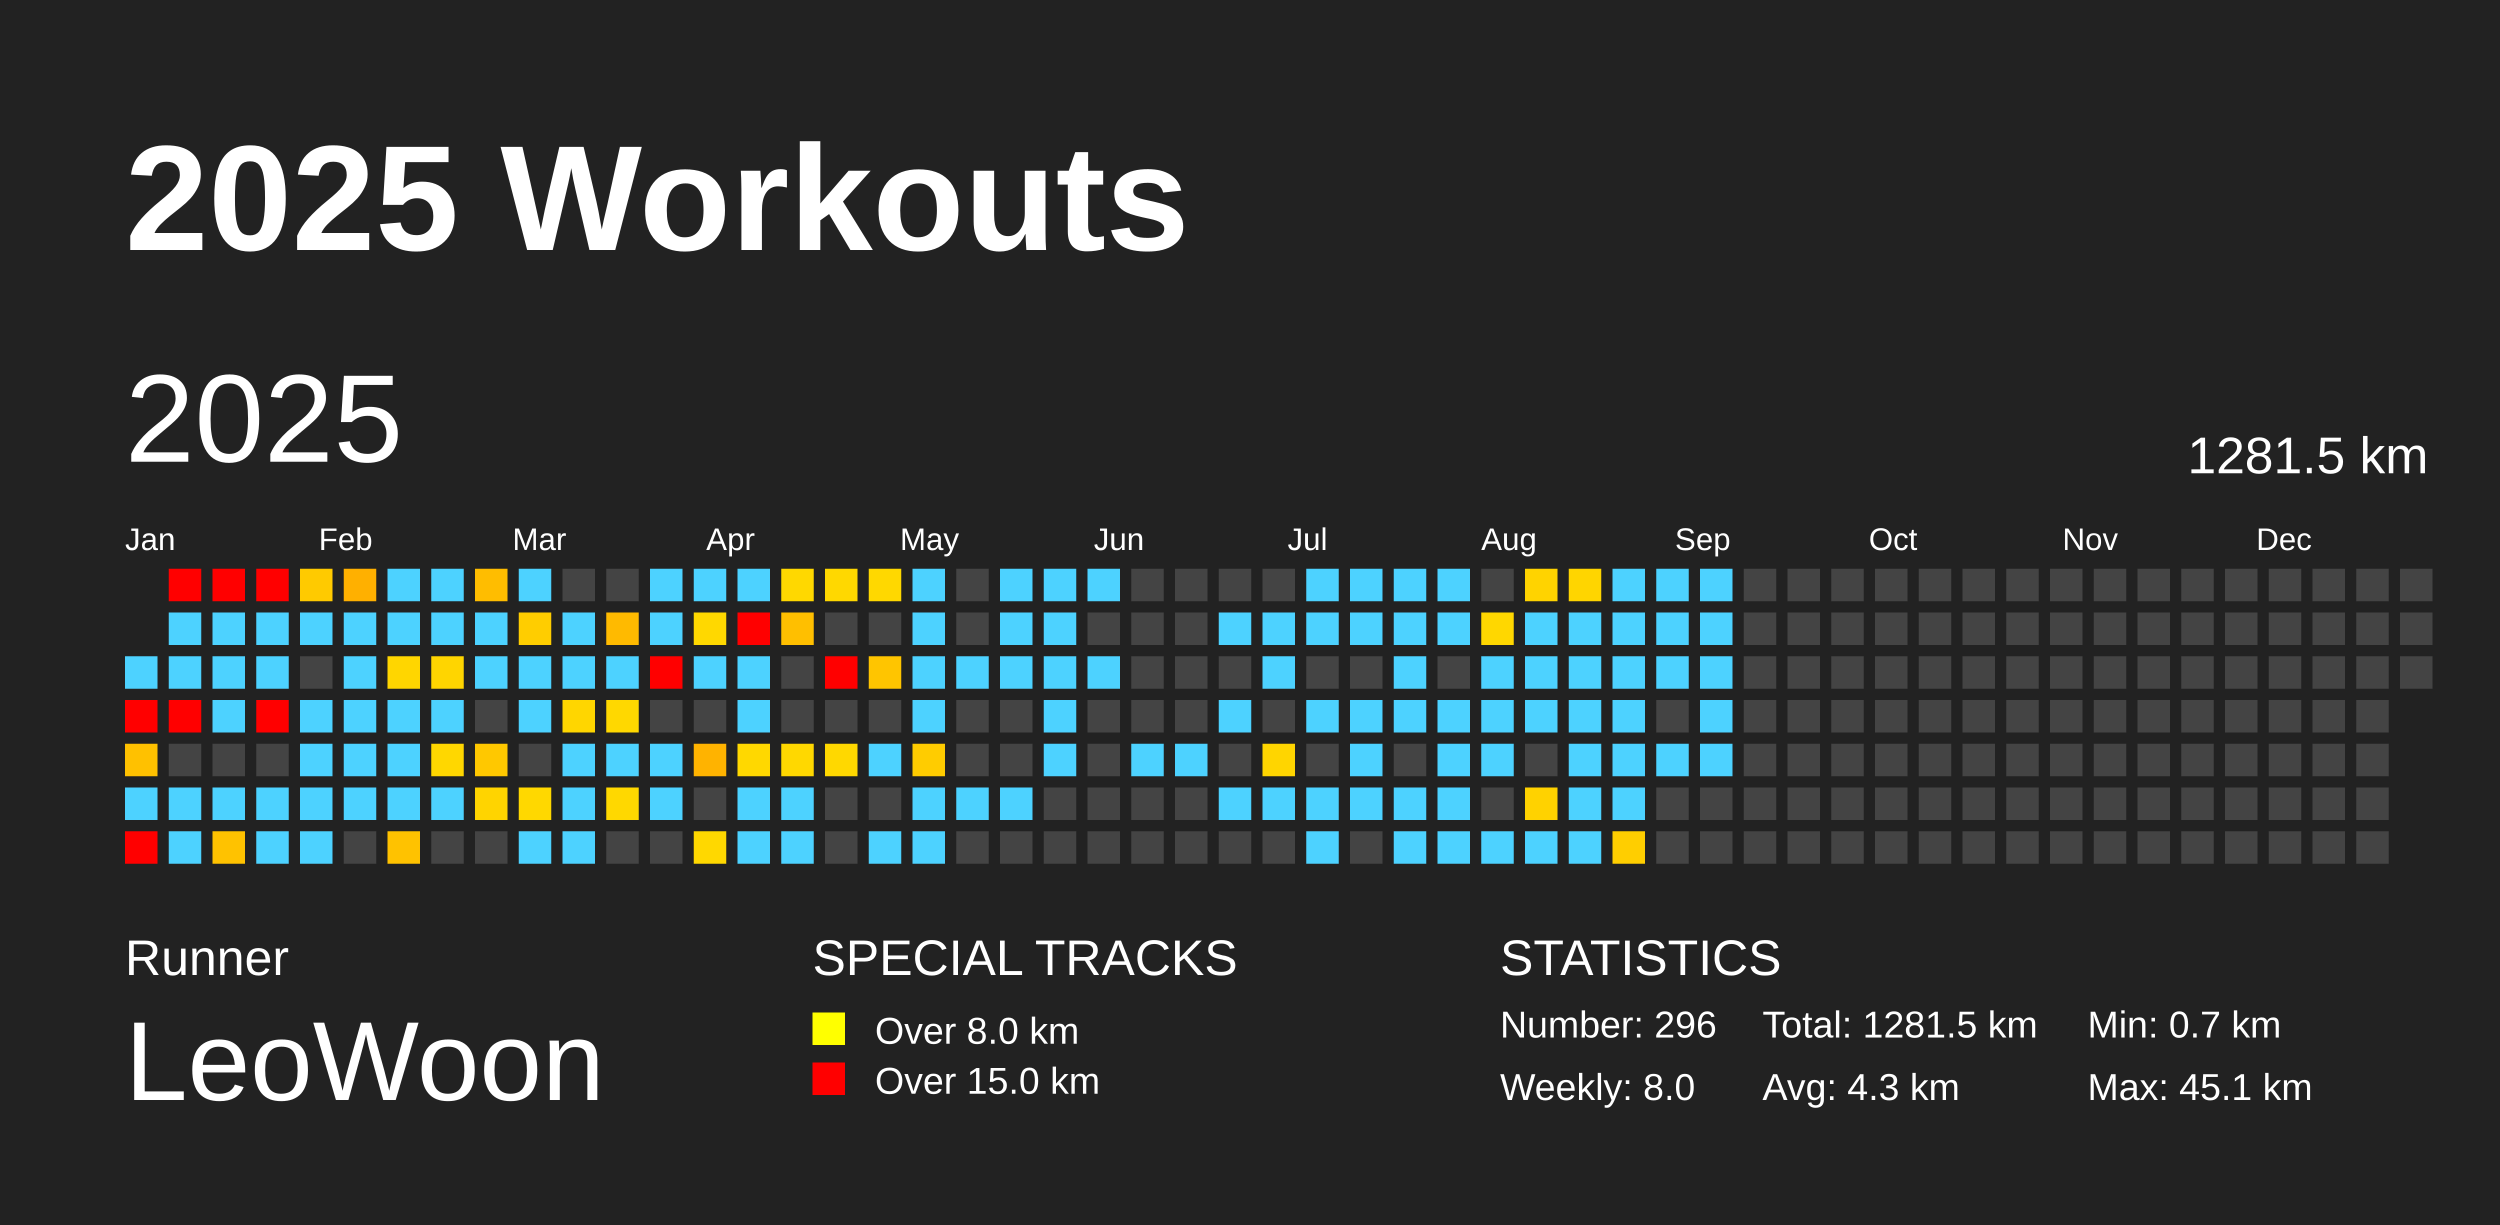
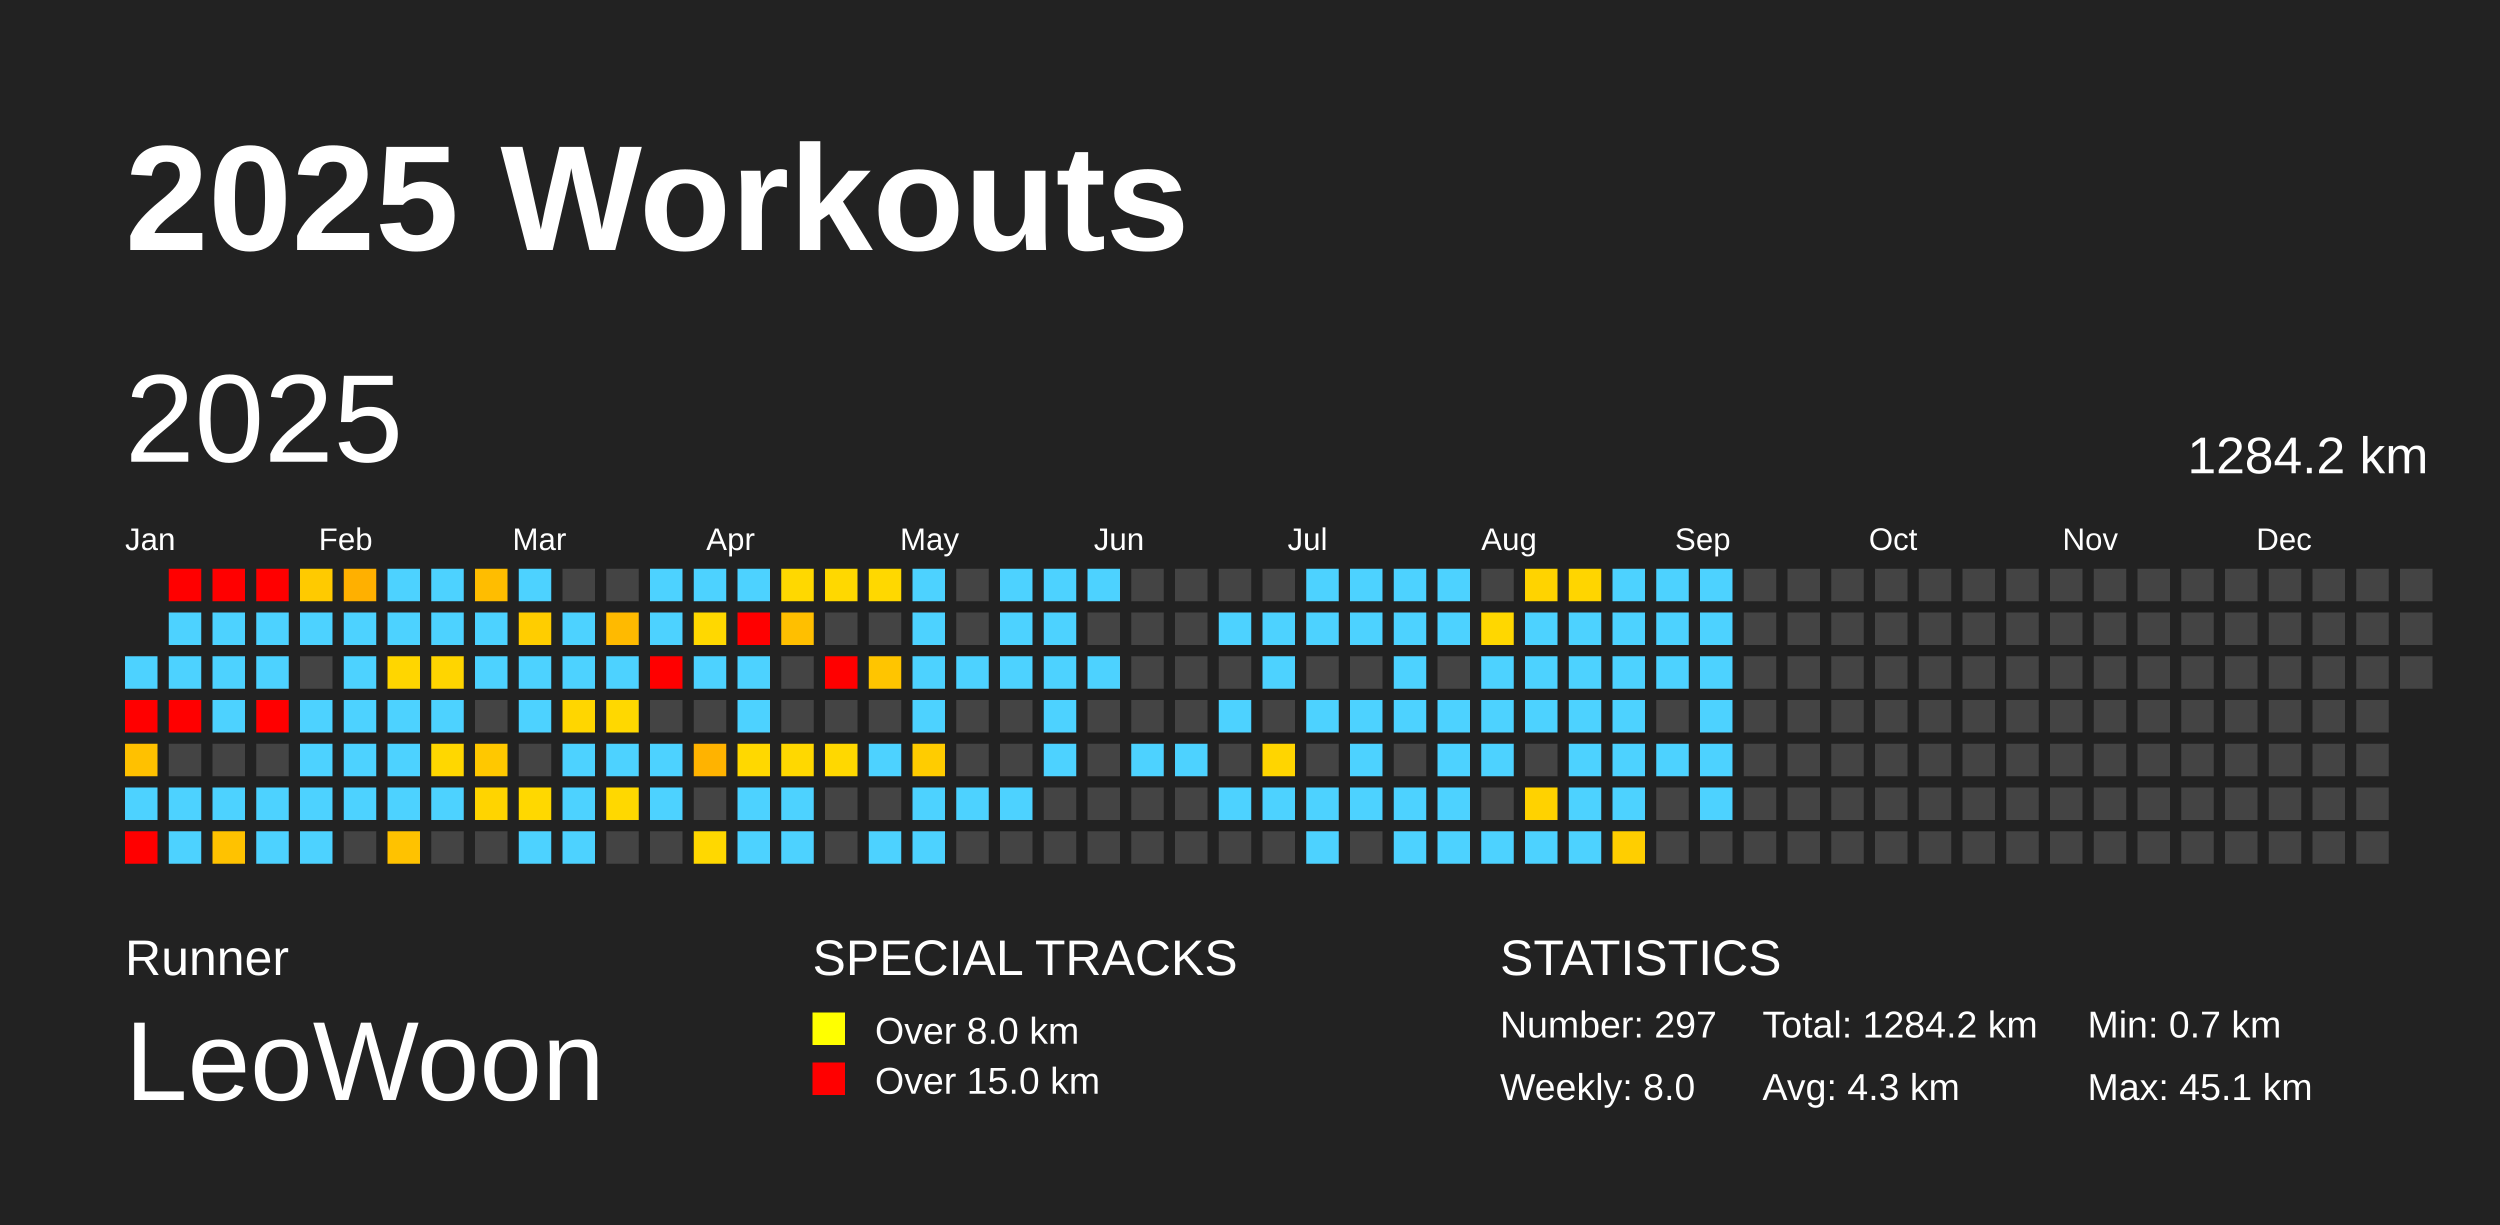
<svg xmlns="http://www.w3.org/2000/svg" baseProfile="full" height="98mm" version="1.1" viewBox="0,0,200,98" width="200mm">
  <defs />
  <rect fill="#222222" height="98" width="200" x="0" y="0" />
  <text fill="#FFFFFF" style="font-size:12px; font-family:Arial; font-weight:bold;" x="10" y="20">2025 Workouts</text>
  <text fill="#FFFFFF" style="font-size:4px; font-family:Arial" x="10" y="78">Runner</text>
  <text fill="#FFFFFF" style="font-size:9px; font-family:Arial" x="10" y="88">LeoWoon</text>
  <text fill="#FFFFFF" style="font-size:4px; font-family:Arial" x="65" y="78">SPECIAL TRACKS</text>
  <rect fill="yellow" height="2.6" width="2.6" x="65" y="81" />
  <text fill="#FFFFFF" style="font-size:3px; font-family:Arial" x="70" y="83.5">Over 8.0 km</text>
  <rect fill="red" height="2.6" width="2.6" x="65" y="85" />
  <text fill="#FFFFFF" style="font-size:3px; font-family:Arial" x="70" y="87.5">Over 15.0 km</text>
  <text fill="#FFFFFF" style="font-size:4px; font-family:Arial" x="120" y="78">STATISTICS</text>
-   <text fill="#FFFFFF" style="font-size:3px; font-family:Arial" x="120" y="83">Number: 296</text>
+   <text fill="#FFFFFF" style="font-size:3px; font-family:Arial" x="120" y="83">Number: 297</text>
  <text fill="#FFFFFF" style="font-size:3px; font-family:Arial" x="120" y="88">Weekly: 8.0</text>
-   <text fill="#FFFFFF" style="font-size:3px; font-family:Arial" x="141" y="83">Total: 1281.5 km</text>
+   <text fill="#FFFFFF" style="font-size:3px; font-family:Arial" x="141" y="83">Total: 1284.2 km</text>
  <text fill="#FFFFFF" style="font-size:3px; font-family:Arial" x="141" y="88">Avg: 4.3 km</text>
  <text fill="#FFFFFF" style="font-size:3px; font-family:Arial" x="167" y="83">Min: 0.7 km</text>
  <text fill="#FFFFFF" style="font-size:3px; font-family:Arial" x="167" y="88">Max: 45.1 km</text>
  <text dominant-baseline="hanging" fill="#FFFFFF" style="font-size:10.0px; font-family:Arial;" x="10" y="30">2025</text>
-   <text dominant-baseline="hanging" fill="#FFFFFF" style="font-size:4.125px; font-family:Arial;" x="175" y="35">1281.5 km</text>
+   <text dominant-baseline="hanging" fill="#FFFFFF" style="font-size:4.125px; font-family:Arial;" x="175" y="35">1284.2 km</text>
  <text fill="#FFFFFF" style="font-size:2.5px; font-family:Arial" x="10.0" y="44">Jan</text>
  <text fill="#FFFFFF" style="font-size:2.5px; font-family:Arial" x="25.5" y="44">Feb</text>
  <text fill="#FFFFFF" style="font-size:2.5px; font-family:Arial" x="41.0" y="44">Mar</text>
  <text fill="#FFFFFF" style="font-size:2.5px; font-family:Arial" x="56.5" y="44">Apr</text>
  <text fill="#FFFFFF" style="font-size:2.5px; font-family:Arial" x="72.0" y="44">May</text>
  <text fill="#FFFFFF" style="font-size:2.5px; font-family:Arial" x="87.5" y="44">Jun</text>
  <text fill="#FFFFFF" style="font-size:2.5px; font-family:Arial" x="103.0" y="44">Jul</text>
  <text fill="#FFFFFF" style="font-size:2.5px; font-family:Arial" x="118.5" y="44">Aug</text>
  <text fill="#FFFFFF" style="font-size:2.5px; font-family:Arial" x="134.0" y="44">Sep</text>
  <text fill="#FFFFFF" style="font-size:2.5px; font-family:Arial" x="149.5" y="44">Oct</text>
  <text fill="#FFFFFF" style="font-size:2.5px; font-family:Arial" x="165.0" y="44">Nov</text>
  <text fill="#FFFFFF" style="font-size:2.5px; font-family:Arial" x="180.5" y="44">Dec</text>
  <rect fill="#4dd2ff" height="2.6" width="2.6" x="10.0" y="52.5" />
  <rect fill="red" height="2.6" width="2.6" x="10.0" y="56.0" />
  <rect fill="#ffc100" height="2.6" width="2.6" x="10.0" y="59.5" />
  <rect fill="#4dd2ff" height="2.6" width="2.6" x="10.0" y="63.0" />
  <rect fill="red" height="2.6" width="2.6" x="10.0" y="66.5" />
  <rect fill="red" height="2.6" width="2.6" x="13.5" y="45.5" />
  <rect fill="#4dd2ff" height="2.6" width="2.6" x="13.5" y="49.0" />
  <rect fill="#4dd2ff" height="2.6" width="2.6" x="13.5" y="52.5" />
  <rect fill="red" height="2.6" width="2.6" x="13.5" y="56.0" />
  <rect fill="#444444" height="2.6" width="2.6" x="13.5" y="59.5" />
  <rect fill="#4dd2ff" height="2.6" width="2.6" x="13.5" y="63.0" />
  <rect fill="#4dd2ff" height="2.6" width="2.6" x="13.5" y="66.5" />
  <rect fill="red" height="2.6" width="2.6" x="17.0" y="45.5" />
  <rect fill="#4dd2ff" height="2.6" width="2.6" x="17.0" y="49.0" />
  <rect fill="#4dd2ff" height="2.6" width="2.6" x="17.0" y="52.5" />
  <rect fill="#4dd2ff" height="2.6" width="2.6" x="17.0" y="56.0" />
  <rect fill="#444444" height="2.6" width="2.6" x="17.0" y="59.5" />
  <rect fill="#4dd2ff" height="2.6" width="2.6" x="17.0" y="63.0" />
  <rect fill="#ffc200" height="2.6" width="2.6" x="17.0" y="66.5" />
  <rect fill="red" height="2.6" width="2.6" x="20.5" y="45.5" />
  <rect fill="#4dd2ff" height="2.6" width="2.6" x="20.5" y="49.0" />
  <rect fill="#4dd2ff" height="2.6" width="2.6" x="20.5" y="52.5" />
  <rect fill="red" height="2.6" width="2.6" x="20.5" y="56.0" />
  <rect fill="#444444" height="2.6" width="2.6" x="20.5" y="59.5" />
  <rect fill="#4dd2ff" height="2.6" width="2.6" x="20.5" y="63.0" />
  <rect fill="#4dd2ff" height="2.6" width="2.6" x="20.5" y="66.5" />
  <rect fill="#ffca00" height="2.6" width="2.6" x="24.0" y="45.5" />
  <rect fill="#4dd2ff" height="2.6" width="2.6" x="24.0" y="49.0" />
  <rect fill="#444444" height="2.6" width="2.6" x="24.0" y="52.5" />
  <rect fill="#4dd2ff" height="2.6" width="2.6" x="24.0" y="56.0" />
  <rect fill="#4dd2ff" height="2.6" width="2.6" x="24.0" y="59.5" />
  <rect fill="#4dd2ff" height="2.6" width="2.6" x="24.0" y="63.0" />
  <rect fill="#4dd2ff" height="2.6" width="2.6" x="24.0" y="66.5" />
  <rect fill="#ffb000" height="2.6" width="2.6" x="27.5" y="45.5" />
  <rect fill="#4dd2ff" height="2.6" width="2.6" x="27.5" y="49.0" />
  <rect fill="#4dd2ff" height="2.6" width="2.6" x="27.5" y="52.5" />
  <rect fill="#4dd2ff" height="2.6" width="2.6" x="27.5" y="56.0" />
  <rect fill="#4dd2ff" height="2.6" width="2.6" x="27.5" y="59.5" />
  <rect fill="#4dd2ff" height="2.6" width="2.6" x="27.5" y="63.0" />
  <rect fill="#444444" height="2.6" width="2.6" x="27.5" y="66.5" />
  <rect fill="#4dd2ff" height="2.6" width="2.6" x="31.0" y="45.5" />
  <rect fill="#4dd2ff" height="2.6" width="2.6" x="31.0" y="49.0" />
  <rect fill="#ffd600" height="2.6" width="2.6" x="31.0" y="52.5" />
  <rect fill="#4dd2ff" height="2.6" width="2.6" x="31.0" y="56.0" />
  <rect fill="#4dd2ff" height="2.6" width="2.6" x="31.0" y="59.5" />
  <rect fill="#4dd2ff" height="2.6" width="2.6" x="31.0" y="63.0" />
  <rect fill="#ffc200" height="2.6" width="2.6" x="31.0" y="66.5" />
  <rect fill="#4dd2ff" height="2.6" width="2.6" x="34.5" y="45.5" />
  <rect fill="#4dd2ff" height="2.6" width="2.6" x="34.5" y="49.0" />
  <rect fill="#ffd500" height="2.6" width="2.6" x="34.5" y="52.5" />
  <rect fill="#4dd2ff" height="2.6" width="2.6" x="34.5" y="56.0" />
  <rect fill="#ffd700" height="2.6" width="2.6" x="34.5" y="59.5" />
  <rect fill="#4dd2ff" height="2.6" width="2.6" x="34.5" y="63.0" />
  <rect fill="#444444" height="2.6" width="2.6" x="34.5" y="66.5" />
  <rect fill="#ffbd00" height="2.6" width="2.6" x="38.0" y="45.5" />
  <rect fill="#4dd2ff" height="2.6" width="2.6" x="38.0" y="49.0" />
  <rect fill="#4dd2ff" height="2.6" width="2.6" x="38.0" y="52.5" />
  <rect fill="#444444" height="2.6" width="2.6" x="38.0" y="56.0" />
  <rect fill="#ffc800" height="2.6" width="2.6" x="38.0" y="59.5" />
  <rect fill="#ffd400" height="2.6" width="2.6" x="38.0" y="63.0" />
  <rect fill="#444444" height="2.6" width="2.6" x="38.0" y="66.5" />
  <rect fill="#4dd2ff" height="2.6" width="2.6" x="41.5" y="45.5" />
  <rect fill="#ffcd00" height="2.6" width="2.6" x="41.5" y="49.0" />
  <rect fill="#4dd2ff" height="2.6" width="2.6" x="41.5" y="52.5" />
  <rect fill="#4dd2ff" height="2.6" width="2.6" x="41.5" y="56.0" />
  <rect fill="#444444" height="2.6" width="2.6" x="41.5" y="59.5" />
  <rect fill="#ffd800" height="2.6" width="2.6" x="41.5" y="63.0" />
  <rect fill="#4dd2ff" height="2.6" width="2.6" x="41.5" y="66.5" />
  <rect fill="#444444" height="2.6" width="2.6" x="45.0" y="45.5" />
  <rect fill="#4dd2ff" height="2.6" width="2.6" x="45.0" y="49.0" />
  <rect fill="#4dd2ff" height="2.6" width="2.6" x="45.0" y="52.5" />
  <rect fill="#ffd600" height="2.6" width="2.6" x="45.0" y="56.0" />
  <rect fill="#4dd2ff" height="2.6" width="2.6" x="45.0" y="59.5" />
  <rect fill="#4dd2ff" height="2.6" width="2.6" x="45.0" y="63.0" />
  <rect fill="#4dd2ff" height="2.6" width="2.6" x="45.0" y="66.5" />
  <rect fill="#444444" height="2.6" width="2.6" x="48.5" y="45.5" />
  <rect fill="#ffba00" height="2.6" width="2.6" x="48.5" y="49.0" />
  <rect fill="#4dd2ff" height="2.6" width="2.6" x="48.5" y="52.5" />
  <rect fill="#ffd800" height="2.6" width="2.6" x="48.5" y="56.0" />
  <rect fill="#4dd2ff" height="2.6" width="2.6" x="48.5" y="59.5" />
  <rect fill="#ffd800" height="2.6" width="2.6" x="48.5" y="63.0" />
  <rect fill="#444444" height="2.6" width="2.6" x="48.5" y="66.5" />
  <rect fill="#4dd2ff" height="2.6" width="2.6" x="52.0" y="45.5" />
  <rect fill="#4dd2ff" height="2.6" width="2.6" x="52.0" y="49.0" />
  <rect fill="red" height="2.6" width="2.6" x="52.0" y="52.5" />
  <rect fill="#444444" height="2.6" width="2.6" x="52.0" y="56.0" />
  <rect fill="#4dd2ff" height="2.6" width="2.6" x="52.0" y="59.5" />
  <rect fill="#4dd2ff" height="2.6" width="2.6" x="52.0" y="63.0" />
  <rect fill="#444444" height="2.6" width="2.6" x="52.0" y="66.5" />
  <rect fill="#4dd2ff" height="2.6" width="2.6" x="55.5" y="45.5" />
  <rect fill="#ffd800" height="2.6" width="2.6" x="55.5" y="49.0" />
  <rect fill="#4dd2ff" height="2.6" width="2.6" x="55.5" y="52.5" />
  <rect fill="#444444" height="2.6" width="2.6" x="55.5" y="56.0" />
  <rect fill="#ffb300" height="2.6" width="2.6" x="55.5" y="59.5" />
  <rect fill="#444444" height="2.6" width="2.6" x="55.5" y="63.0" />
  <rect fill="#ffd800" height="2.6" width="2.6" x="55.5" y="66.5" />
  <rect fill="#4dd2ff" height="2.6" width="2.6" x="59.0" y="45.5" />
  <rect fill="red" height="2.6" width="2.6" x="59.0" y="49.0" />
  <rect fill="#4dd2ff" height="2.6" width="2.6" x="59.0" y="52.5" />
  <rect fill="#4dd2ff" height="2.6" width="2.6" x="59.0" y="56.0" />
  <rect fill="#ffd800" height="2.6" width="2.6" x="59.0" y="59.5" />
  <rect fill="#4dd2ff" height="2.6" width="2.6" x="59.0" y="63.0" />
  <rect fill="#4dd2ff" height="2.6" width="2.6" x="59.0" y="66.5" />
  <rect fill="#ffd800" height="2.6" width="2.6" x="62.5" y="45.5" />
  <rect fill="#ffbf00" height="2.6" width="2.6" x="62.5" y="49.0" />
  <rect fill="#444444" height="2.6" width="2.6" x="62.5" y="52.5" />
  <rect fill="#444444" height="2.6" width="2.6" x="62.5" y="56.0" />
  <rect fill="#ffd800" height="2.6" width="2.6" x="62.5" y="59.5" />
  <rect fill="#4dd2ff" height="2.6" width="2.6" x="62.5" y="63.0" />
  <rect fill="#4dd2ff" height="2.6" width="2.6" x="62.5" y="66.5" />
  <rect fill="#ffd800" height="2.6" width="2.6" x="66.0" y="45.5" />
  <rect fill="#444444" height="2.6" width="2.6" x="66.0" y="49.0" />
  <rect fill="red" height="2.6" width="2.6" x="66.0" y="52.5" />
  <rect fill="#444444" height="2.6" width="2.6" x="66.0" y="56.0" />
  <rect fill="#ffd800" height="2.6" width="2.6" x="66.0" y="59.5" />
  <rect fill="#444444" height="2.6" width="2.6" x="66.0" y="63.0" />
  <rect fill="#444444" height="2.6" width="2.6" x="66.0" y="66.5" />
  <rect fill="#ffd800" height="2.6" width="2.6" x="69.5" y="45.5" />
  <rect fill="#444444" height="2.6" width="2.6" x="69.5" y="49.0" />
  <rect fill="#ffc500" height="2.6" width="2.6" x="69.5" y="52.5" />
  <rect fill="#444444" height="2.6" width="2.6" x="69.5" y="56.0" />
  <rect fill="#4dd2ff" height="2.6" width="2.6" x="69.5" y="59.5" />
  <rect fill="#444444" height="2.6" width="2.6" x="69.5" y="63.0" />
  <rect fill="#4dd2ff" height="2.6" width="2.6" x="69.5" y="66.5" />
  <rect fill="#4dd2ff" height="2.6" width="2.6" x="73.0" y="45.5" />
  <rect fill="#4dd2ff" height="2.6" width="2.6" x="73.0" y="49.0" />
  <rect fill="#4dd2ff" height="2.6" width="2.6" x="73.0" y="52.5" />
  <rect fill="#4dd2ff" height="2.6" width="2.6" x="73.0" y="56.0" />
  <rect fill="#ffcc00" height="2.6" width="2.6" x="73.0" y="59.5" />
  <rect fill="#4dd2ff" height="2.6" width="2.6" x="73.0" y="63.0" />
  <rect fill="#4dd2ff" height="2.6" width="2.6" x="73.0" y="66.5" />
  <rect fill="#444444" height="2.6" width="2.6" x="76.5" y="45.5" />
  <rect fill="#444444" height="2.6" width="2.6" x="76.5" y="49.0" />
  <rect fill="#4dd2ff" height="2.6" width="2.6" x="76.5" y="52.5" />
  <rect fill="#444444" height="2.6" width="2.6" x="76.5" y="56.0" />
  <rect fill="#444444" height="2.6" width="2.6" x="76.5" y="59.5" />
  <rect fill="#4dd2ff" height="2.6" width="2.6" x="76.5" y="63.0" />
  <rect fill="#444444" height="2.6" width="2.6" x="76.5" y="66.5" />
  <rect fill="#4dd2ff" height="2.6" width="2.6" x="80.0" y="45.5" />
  <rect fill="#4dd2ff" height="2.6" width="2.6" x="80.0" y="49.0" />
  <rect fill="#4dd2ff" height="2.6" width="2.6" x="80.0" y="52.5" />
  <rect fill="#444444" height="2.6" width="2.6" x="80.0" y="56.0" />
  <rect fill="#444444" height="2.6" width="2.6" x="80.0" y="59.5" />
  <rect fill="#4dd2ff" height="2.6" width="2.6" x="80.0" y="63.0" />
  <rect fill="#444444" height="2.6" width="2.6" x="80.0" y="66.5" />
  <rect fill="#4dd2ff" height="2.6" width="2.6" x="83.5" y="45.5" />
  <rect fill="#4dd2ff" height="2.6" width="2.6" x="83.5" y="49.0" />
  <rect fill="#4dd2ff" height="2.6" width="2.6" x="83.5" y="52.5" />
  <rect fill="#4dd2ff" height="2.6" width="2.6" x="83.5" y="56.0" />
  <rect fill="#4dd2ff" height="2.6" width="2.6" x="83.5" y="59.5" />
  <rect fill="#444444" height="2.6" width="2.6" x="83.5" y="63.0" />
  <rect fill="#444444" height="2.6" width="2.6" x="83.5" y="66.5" />
  <rect fill="#4dd2ff" height="2.6" width="2.6" x="87.0" y="45.5" />
  <rect fill="#444444" height="2.6" width="2.6" x="87.0" y="49.0" />
  <rect fill="#4dd2ff" height="2.6" width="2.6" x="87.0" y="52.5" />
  <rect fill="#444444" height="2.6" width="2.6" x="87.0" y="56.0" />
  <rect fill="#444444" height="2.6" width="2.6" x="87.0" y="59.5" />
  <rect fill="#444444" height="2.6" width="2.6" x="87.0" y="63.0" />
  <rect fill="#444444" height="2.6" width="2.6" x="87.0" y="66.5" />
  <rect fill="#444444" height="2.6" width="2.6" x="90.5" y="45.5" />
  <rect fill="#444444" height="2.6" width="2.6" x="90.5" y="49.0" />
  <rect fill="#444444" height="2.6" width="2.6" x="90.5" y="52.5" />
  <rect fill="#444444" height="2.6" width="2.6" x="90.5" y="56.0" />
  <rect fill="#4dd2ff" height="2.6" width="2.6" x="90.5" y="59.5" />
  <rect fill="#444444" height="2.6" width="2.6" x="90.5" y="63.0" />
  <rect fill="#444444" height="2.6" width="2.6" x="90.5" y="66.5" />
  <rect fill="#444444" height="2.6" width="2.6" x="94.0" y="45.5" />
  <rect fill="#444444" height="2.6" width="2.6" x="94.0" y="49.0" />
  <rect fill="#444444" height="2.6" width="2.6" x="94.0" y="52.5" />
  <rect fill="#444444" height="2.6" width="2.6" x="94.0" y="56.0" />
  <rect fill="#4dd2ff" height="2.6" width="2.6" x="94.0" y="59.5" />
  <rect fill="#444444" height="2.6" width="2.6" x="94.0" y="63.0" />
  <rect fill="#444444" height="2.6" width="2.6" x="94.0" y="66.5" />
  <rect fill="#444444" height="2.6" width="2.6" x="97.5" y="45.5" />
  <rect fill="#4dd2ff" height="2.6" width="2.6" x="97.5" y="49.0" />
  <rect fill="#444444" height="2.6" width="2.6" x="97.5" y="52.5" />
  <rect fill="#4dd2ff" height="2.6" width="2.6" x="97.5" y="56.0" />
  <rect fill="#444444" height="2.6" width="2.6" x="97.5" y="59.5" />
  <rect fill="#4dd2ff" height="2.6" width="2.6" x="97.5" y="63.0" />
  <rect fill="#444444" height="2.6" width="2.6" x="97.5" y="66.5" />
  <rect fill="#444444" height="2.6" width="2.6" x="101.0" y="45.5" />
  <rect fill="#4dd2ff" height="2.6" width="2.6" x="101.0" y="49.0" />
  <rect fill="#4dd2ff" height="2.6" width="2.6" x="101.0" y="52.5" />
  <rect fill="#444444" height="2.6" width="2.6" x="101.0" y="56.0" />
  <rect fill="#ffd500" height="2.6" width="2.6" x="101.0" y="59.5" />
  <rect fill="#4dd2ff" height="2.6" width="2.6" x="101.0" y="63.0" />
  <rect fill="#444444" height="2.6" width="2.6" x="101.0" y="66.5" />
  <rect fill="#4dd2ff" height="2.6" width="2.6" x="104.5" y="45.5" />
  <rect fill="#4dd2ff" height="2.6" width="2.6" x="104.5" y="49.0" />
  <rect fill="#444444" height="2.6" width="2.6" x="104.5" y="52.5" />
  <rect fill="#4dd2ff" height="2.6" width="2.6" x="104.5" y="56.0" />
  <rect fill="#444444" height="2.6" width="2.6" x="104.5" y="59.5" />
  <rect fill="#4dd2ff" height="2.6" width="2.6" x="104.5" y="63.0" />
  <rect fill="#4dd2ff" height="2.6" width="2.6" x="104.5" y="66.5" />
  <rect fill="#4dd2ff" height="2.6" width="2.6" x="108.0" y="45.5" />
  <rect fill="#4dd2ff" height="2.6" width="2.6" x="108.0" y="49.0" />
  <rect fill="#444444" height="2.6" width="2.6" x="108.0" y="52.5" />
  <rect fill="#4dd2ff" height="2.6" width="2.6" x="108.0" y="56.0" />
  <rect fill="#4dd2ff" height="2.6" width="2.6" x="108.0" y="59.5" />
  <rect fill="#4dd2ff" height="2.6" width="2.6" x="108.0" y="63.0" />
  <rect fill="#444444" height="2.6" width="2.6" x="108.0" y="66.5" />
  <rect fill="#4dd2ff" height="2.6" width="2.6" x="111.5" y="45.5" />
  <rect fill="#4dd2ff" height="2.6" width="2.6" x="111.5" y="49.0" />
  <rect fill="#4dd2ff" height="2.6" width="2.6" x="111.5" y="52.5" />
  <rect fill="#4dd2ff" height="2.6" width="2.6" x="111.5" y="56.0" />
  <rect fill="#444444" height="2.6" width="2.6" x="111.5" y="59.5" />
  <rect fill="#4dd2ff" height="2.6" width="2.6" x="111.5" y="63.0" />
  <rect fill="#4dd2ff" height="2.6" width="2.6" x="111.5" y="66.5" />
  <rect fill="#4dd2ff" height="2.6" width="2.6" x="115.0" y="45.5" />
  <rect fill="#4dd2ff" height="2.6" width="2.6" x="115.0" y="49.0" />
  <rect fill="#444444" height="2.6" width="2.6" x="115.0" y="52.5" />
  <rect fill="#4dd2ff" height="2.6" width="2.6" x="115.0" y="56.0" />
  <rect fill="#4dd2ff" height="2.6" width="2.6" x="115.0" y="59.5" />
  <rect fill="#4dd2ff" height="2.6" width="2.6" x="115.0" y="63.0" />
  <rect fill="#4dd2ff" height="2.6" width="2.6" x="115.0" y="66.5" />
  <rect fill="#444444" height="2.6" width="2.6" x="118.5" y="45.5" />
  <rect fill="#ffd700" height="2.6" width="2.6" x="118.5" y="49.0" />
  <rect fill="#4dd2ff" height="2.6" width="2.6" x="118.5" y="52.5" />
  <rect fill="#4dd2ff" height="2.6" width="2.6" x="118.5" y="56.0" />
  <rect fill="#4dd2ff" height="2.6" width="2.6" x="118.5" y="59.5" />
  <rect fill="#444444" height="2.6" width="2.6" x="118.5" y="63.0" />
  <rect fill="#4dd2ff" height="2.6" width="2.6" x="118.5" y="66.5" />
  <rect fill="#ffd300" height="2.6" width="2.6" x="122.0" y="45.5" />
  <rect fill="#4dd2ff" height="2.6" width="2.6" x="122.0" y="49.0" />
  <rect fill="#4dd2ff" height="2.6" width="2.6" x="122.0" y="52.5" />
  <rect fill="#4dd2ff" height="2.6" width="2.6" x="122.0" y="56.0" />
  <rect fill="#444444" height="2.6" width="2.6" x="122.0" y="59.5" />
  <rect fill="#ffd200" height="2.6" width="2.6" x="122.0" y="63.0" />
  <rect fill="#4dd2ff" height="2.6" width="2.6" x="122.0" y="66.5" />
  <rect fill="#ffd500" height="2.6" width="2.6" x="125.5" y="45.5" />
  <rect fill="#4dd2ff" height="2.6" width="2.6" x="125.5" y="49.0" />
  <rect fill="#4dd2ff" height="2.6" width="2.6" x="125.5" y="52.5" />
  <rect fill="#4dd2ff" height="2.6" width="2.6" x="125.5" y="56.0" />
  <rect fill="#4dd2ff" height="2.6" width="2.6" x="125.5" y="59.5" />
  <rect fill="#4dd2ff" height="2.6" width="2.6" x="125.5" y="63.0" />
  <rect fill="#4dd2ff" height="2.6" width="2.6" x="125.5" y="66.5" />
  <rect fill="#4dd2ff" height="2.6" width="2.6" x="129.0" y="45.5" />
  <rect fill="#4dd2ff" height="2.6" width="2.6" x="129.0" y="49.0" />
  <rect fill="#4dd2ff" height="2.6" width="2.6" x="129.0" y="52.5" />
  <rect fill="#4dd2ff" height="2.6" width="2.6" x="129.0" y="56.0" />
  <rect fill="#4dd2ff" height="2.6" width="2.6" x="129.0" y="59.5" />
  <rect fill="#4dd2ff" height="2.6" width="2.6" x="129.0" y="63.0" />
  <rect fill="#ffce00" height="2.6" width="2.6" x="129.0" y="66.5" />
  <rect fill="#4dd2ff" height="2.6" width="2.6" x="132.5" y="45.5" />
  <rect fill="#4dd2ff" height="2.6" width="2.6" x="132.5" y="49.0" />
  <rect fill="#4dd2ff" height="2.6" width="2.6" x="132.5" y="52.5" />
  <rect fill="#444444" height="2.6" width="2.6" x="132.5" y="56.0" />
  <rect fill="#4dd2ff" height="2.6" width="2.6" x="132.5" y="59.5" />
  <rect fill="#444444" height="2.6" width="2.6" x="132.5" y="63.0" />
  <rect fill="#444444" height="2.6" width="2.6" x="132.5" y="66.5" />
  <rect fill="#4dd2ff" height="2.6" width="2.6" x="136.0" y="45.5" />
  <rect fill="#4dd2ff" height="2.6" width="2.6" x="136.0" y="49.0" />
  <rect fill="#4dd2ff" height="2.6" width="2.6" x="136.0" y="52.5" />
  <rect fill="#4dd2ff" height="2.6" width="2.6" x="136.0" y="56.0" />
  <rect fill="#4dd2ff" height="2.6" width="2.6" x="136.0" y="59.5" />
-   <rect fill="#444444" height="2.6" width="2.6" x="136.0" y="63.0" />
+   <rect fill="#4dd2ff" height="2.6" width="2.6" x="136.0" y="63.0" />
  <rect fill="#444444" height="2.6" width="2.6" x="136.0" y="66.5" />
  <rect fill="#444444" height="2.6" width="2.6" x="139.5" y="45.5" />
  <rect fill="#444444" height="2.6" width="2.6" x="139.5" y="49.0" />
  <rect fill="#444444" height="2.6" width="2.6" x="139.5" y="52.5" />
  <rect fill="#444444" height="2.6" width="2.6" x="139.5" y="56.0" />
  <rect fill="#444444" height="2.6" width="2.6" x="139.5" y="59.5" />
  <rect fill="#444444" height="2.6" width="2.6" x="139.5" y="63.0" />
  <rect fill="#444444" height="2.6" width="2.6" x="139.5" y="66.5" />
  <rect fill="#444444" height="2.6" width="2.6" x="143.0" y="45.5" />
  <rect fill="#444444" height="2.6" width="2.6" x="143.0" y="49.0" />
  <rect fill="#444444" height="2.6" width="2.6" x="143.0" y="52.5" />
  <rect fill="#444444" height="2.6" width="2.6" x="143.0" y="56.0" />
  <rect fill="#444444" height="2.6" width="2.6" x="143.0" y="59.5" />
  <rect fill="#444444" height="2.6" width="2.6" x="143.0" y="63.0" />
  <rect fill="#444444" height="2.6" width="2.6" x="143.0" y="66.5" />
  <rect fill="#444444" height="2.6" width="2.6" x="146.5" y="45.5" />
  <rect fill="#444444" height="2.6" width="2.6" x="146.5" y="49.0" />
  <rect fill="#444444" height="2.6" width="2.6" x="146.5" y="52.5" />
  <rect fill="#444444" height="2.6" width="2.6" x="146.5" y="56.0" />
  <rect fill="#444444" height="2.6" width="2.6" x="146.5" y="59.5" />
  <rect fill="#444444" height="2.6" width="2.6" x="146.5" y="63.0" />
  <rect fill="#444444" height="2.6" width="2.6" x="146.5" y="66.5" />
  <rect fill="#444444" height="2.6" width="2.6" x="150.0" y="45.5" />
  <rect fill="#444444" height="2.6" width="2.6" x="150.0" y="49.0" />
  <rect fill="#444444" height="2.6" width="2.6" x="150.0" y="52.5" />
  <rect fill="#444444" height="2.6" width="2.6" x="150.0" y="56.0" />
  <rect fill="#444444" height="2.6" width="2.6" x="150.0" y="59.5" />
  <rect fill="#444444" height="2.6" width="2.6" x="150.0" y="63.0" />
  <rect fill="#444444" height="2.6" width="2.6" x="150.0" y="66.5" />
  <rect fill="#444444" height="2.6" width="2.6" x="153.5" y="45.5" />
  <rect fill="#444444" height="2.6" width="2.6" x="153.5" y="49.0" />
  <rect fill="#444444" height="2.6" width="2.6" x="153.5" y="52.5" />
  <rect fill="#444444" height="2.6" width="2.6" x="153.5" y="56.0" />
  <rect fill="#444444" height="2.6" width="2.6" x="153.5" y="59.5" />
  <rect fill="#444444" height="2.6" width="2.6" x="153.5" y="63.0" />
  <rect fill="#444444" height="2.6" width="2.6" x="153.5" y="66.5" />
  <rect fill="#444444" height="2.6" width="2.6" x="157.0" y="45.5" />
  <rect fill="#444444" height="2.6" width="2.6" x="157.0" y="49.0" />
  <rect fill="#444444" height="2.6" width="2.6" x="157.0" y="52.5" />
  <rect fill="#444444" height="2.6" width="2.6" x="157.0" y="56.0" />
  <rect fill="#444444" height="2.6" width="2.6" x="157.0" y="59.5" />
  <rect fill="#444444" height="2.6" width="2.6" x="157.0" y="63.0" />
  <rect fill="#444444" height="2.6" width="2.6" x="157.0" y="66.5" />
  <rect fill="#444444" height="2.6" width="2.6" x="160.5" y="45.5" />
  <rect fill="#444444" height="2.6" width="2.6" x="160.5" y="49.0" />
  <rect fill="#444444" height="2.6" width="2.6" x="160.5" y="52.5" />
  <rect fill="#444444" height="2.6" width="2.6" x="160.5" y="56.0" />
  <rect fill="#444444" height="2.6" width="2.6" x="160.5" y="59.5" />
  <rect fill="#444444" height="2.6" width="2.6" x="160.5" y="63.0" />
  <rect fill="#444444" height="2.6" width="2.6" x="160.5" y="66.5" />
  <rect fill="#444444" height="2.6" width="2.6" x="164.0" y="45.5" />
  <rect fill="#444444" height="2.6" width="2.6" x="164.0" y="49.0" />
  <rect fill="#444444" height="2.6" width="2.6" x="164.0" y="52.5" />
  <rect fill="#444444" height="2.6" width="2.6" x="164.0" y="56.0" />
  <rect fill="#444444" height="2.6" width="2.6" x="164.0" y="59.5" />
  <rect fill="#444444" height="2.6" width="2.6" x="164.0" y="63.0" />
  <rect fill="#444444" height="2.6" width="2.6" x="164.0" y="66.5" />
  <rect fill="#444444" height="2.6" width="2.6" x="167.5" y="45.5" />
  <rect fill="#444444" height="2.6" width="2.6" x="167.5" y="49.0" />
  <rect fill="#444444" height="2.6" width="2.6" x="167.5" y="52.5" />
  <rect fill="#444444" height="2.6" width="2.6" x="167.5" y="56.0" />
  <rect fill="#444444" height="2.6" width="2.6" x="167.5" y="59.5" />
  <rect fill="#444444" height="2.6" width="2.6" x="167.5" y="63.0" />
  <rect fill="#444444" height="2.6" width="2.6" x="167.5" y="66.5" />
  <rect fill="#444444" height="2.6" width="2.6" x="171.0" y="45.5" />
  <rect fill="#444444" height="2.6" width="2.6" x="171.0" y="49.0" />
  <rect fill="#444444" height="2.6" width="2.6" x="171.0" y="52.5" />
  <rect fill="#444444" height="2.6" width="2.6" x="171.0" y="56.0" />
  <rect fill="#444444" height="2.6" width="2.6" x="171.0" y="59.5" />
  <rect fill="#444444" height="2.6" width="2.6" x="171.0" y="63.0" />
  <rect fill="#444444" height="2.6" width="2.6" x="171.0" y="66.5" />
  <rect fill="#444444" height="2.6" width="2.6" x="174.5" y="45.5" />
  <rect fill="#444444" height="2.6" width="2.6" x="174.5" y="49.0" />
  <rect fill="#444444" height="2.6" width="2.6" x="174.5" y="52.5" />
  <rect fill="#444444" height="2.6" width="2.6" x="174.5" y="56.0" />
  <rect fill="#444444" height="2.6" width="2.6" x="174.5" y="59.5" />
  <rect fill="#444444" height="2.6" width="2.6" x="174.5" y="63.0" />
  <rect fill="#444444" height="2.6" width="2.6" x="174.5" y="66.5" />
  <rect fill="#444444" height="2.6" width="2.6" x="178.0" y="45.5" />
  <rect fill="#444444" height="2.6" width="2.6" x="178.0" y="49.0" />
  <rect fill="#444444" height="2.6" width="2.6" x="178.0" y="52.5" />
  <rect fill="#444444" height="2.6" width="2.6" x="178.0" y="56.0" />
  <rect fill="#444444" height="2.6" width="2.6" x="178.0" y="59.5" />
  <rect fill="#444444" height="2.6" width="2.6" x="178.0" y="63.0" />
  <rect fill="#444444" height="2.6" width="2.6" x="178.0" y="66.5" />
  <rect fill="#444444" height="2.6" width="2.6" x="181.5" y="45.5" />
  <rect fill="#444444" height="2.6" width="2.6" x="181.5" y="49.0" />
  <rect fill="#444444" height="2.6" width="2.6" x="181.5" y="52.5" />
  <rect fill="#444444" height="2.6" width="2.6" x="181.5" y="56.0" />
  <rect fill="#444444" height="2.6" width="2.6" x="181.5" y="59.5" />
  <rect fill="#444444" height="2.6" width="2.6" x="181.5" y="63.0" />
  <rect fill="#444444" height="2.6" width="2.6" x="181.5" y="66.5" />
  <rect fill="#444444" height="2.6" width="2.6" x="185.0" y="45.5" />
  <rect fill="#444444" height="2.6" width="2.6" x="185.0" y="49.0" />
  <rect fill="#444444" height="2.6" width="2.6" x="185.0" y="52.5" />
  <rect fill="#444444" height="2.6" width="2.6" x="185.0" y="56.0" />
  <rect fill="#444444" height="2.6" width="2.6" x="185.0" y="59.5" />
  <rect fill="#444444" height="2.6" width="2.6" x="185.0" y="63.0" />
  <rect fill="#444444" height="2.6" width="2.6" x="185.0" y="66.5" />
  <rect fill="#444444" height="2.6" width="2.6" x="188.5" y="45.5" />
  <rect fill="#444444" height="2.6" width="2.6" x="188.5" y="49.0" />
  <rect fill="#444444" height="2.6" width="2.6" x="188.5" y="52.5" />
  <rect fill="#444444" height="2.6" width="2.6" x="188.5" y="56.0" />
  <rect fill="#444444" height="2.6" width="2.6" x="188.5" y="59.5" />
  <rect fill="#444444" height="2.6" width="2.6" x="188.5" y="63.0" />
  <rect fill="#444444" height="2.6" width="2.6" x="188.5" y="66.5" />
  <rect fill="#444444" height="2.6" width="2.6" x="192.0" y="45.5" />
  <rect fill="#444444" height="2.6" width="2.6" x="192.0" y="49.0" />
  <rect fill="#444444" height="2.6" width="2.6" x="192.0" y="52.5" />
</svg>
